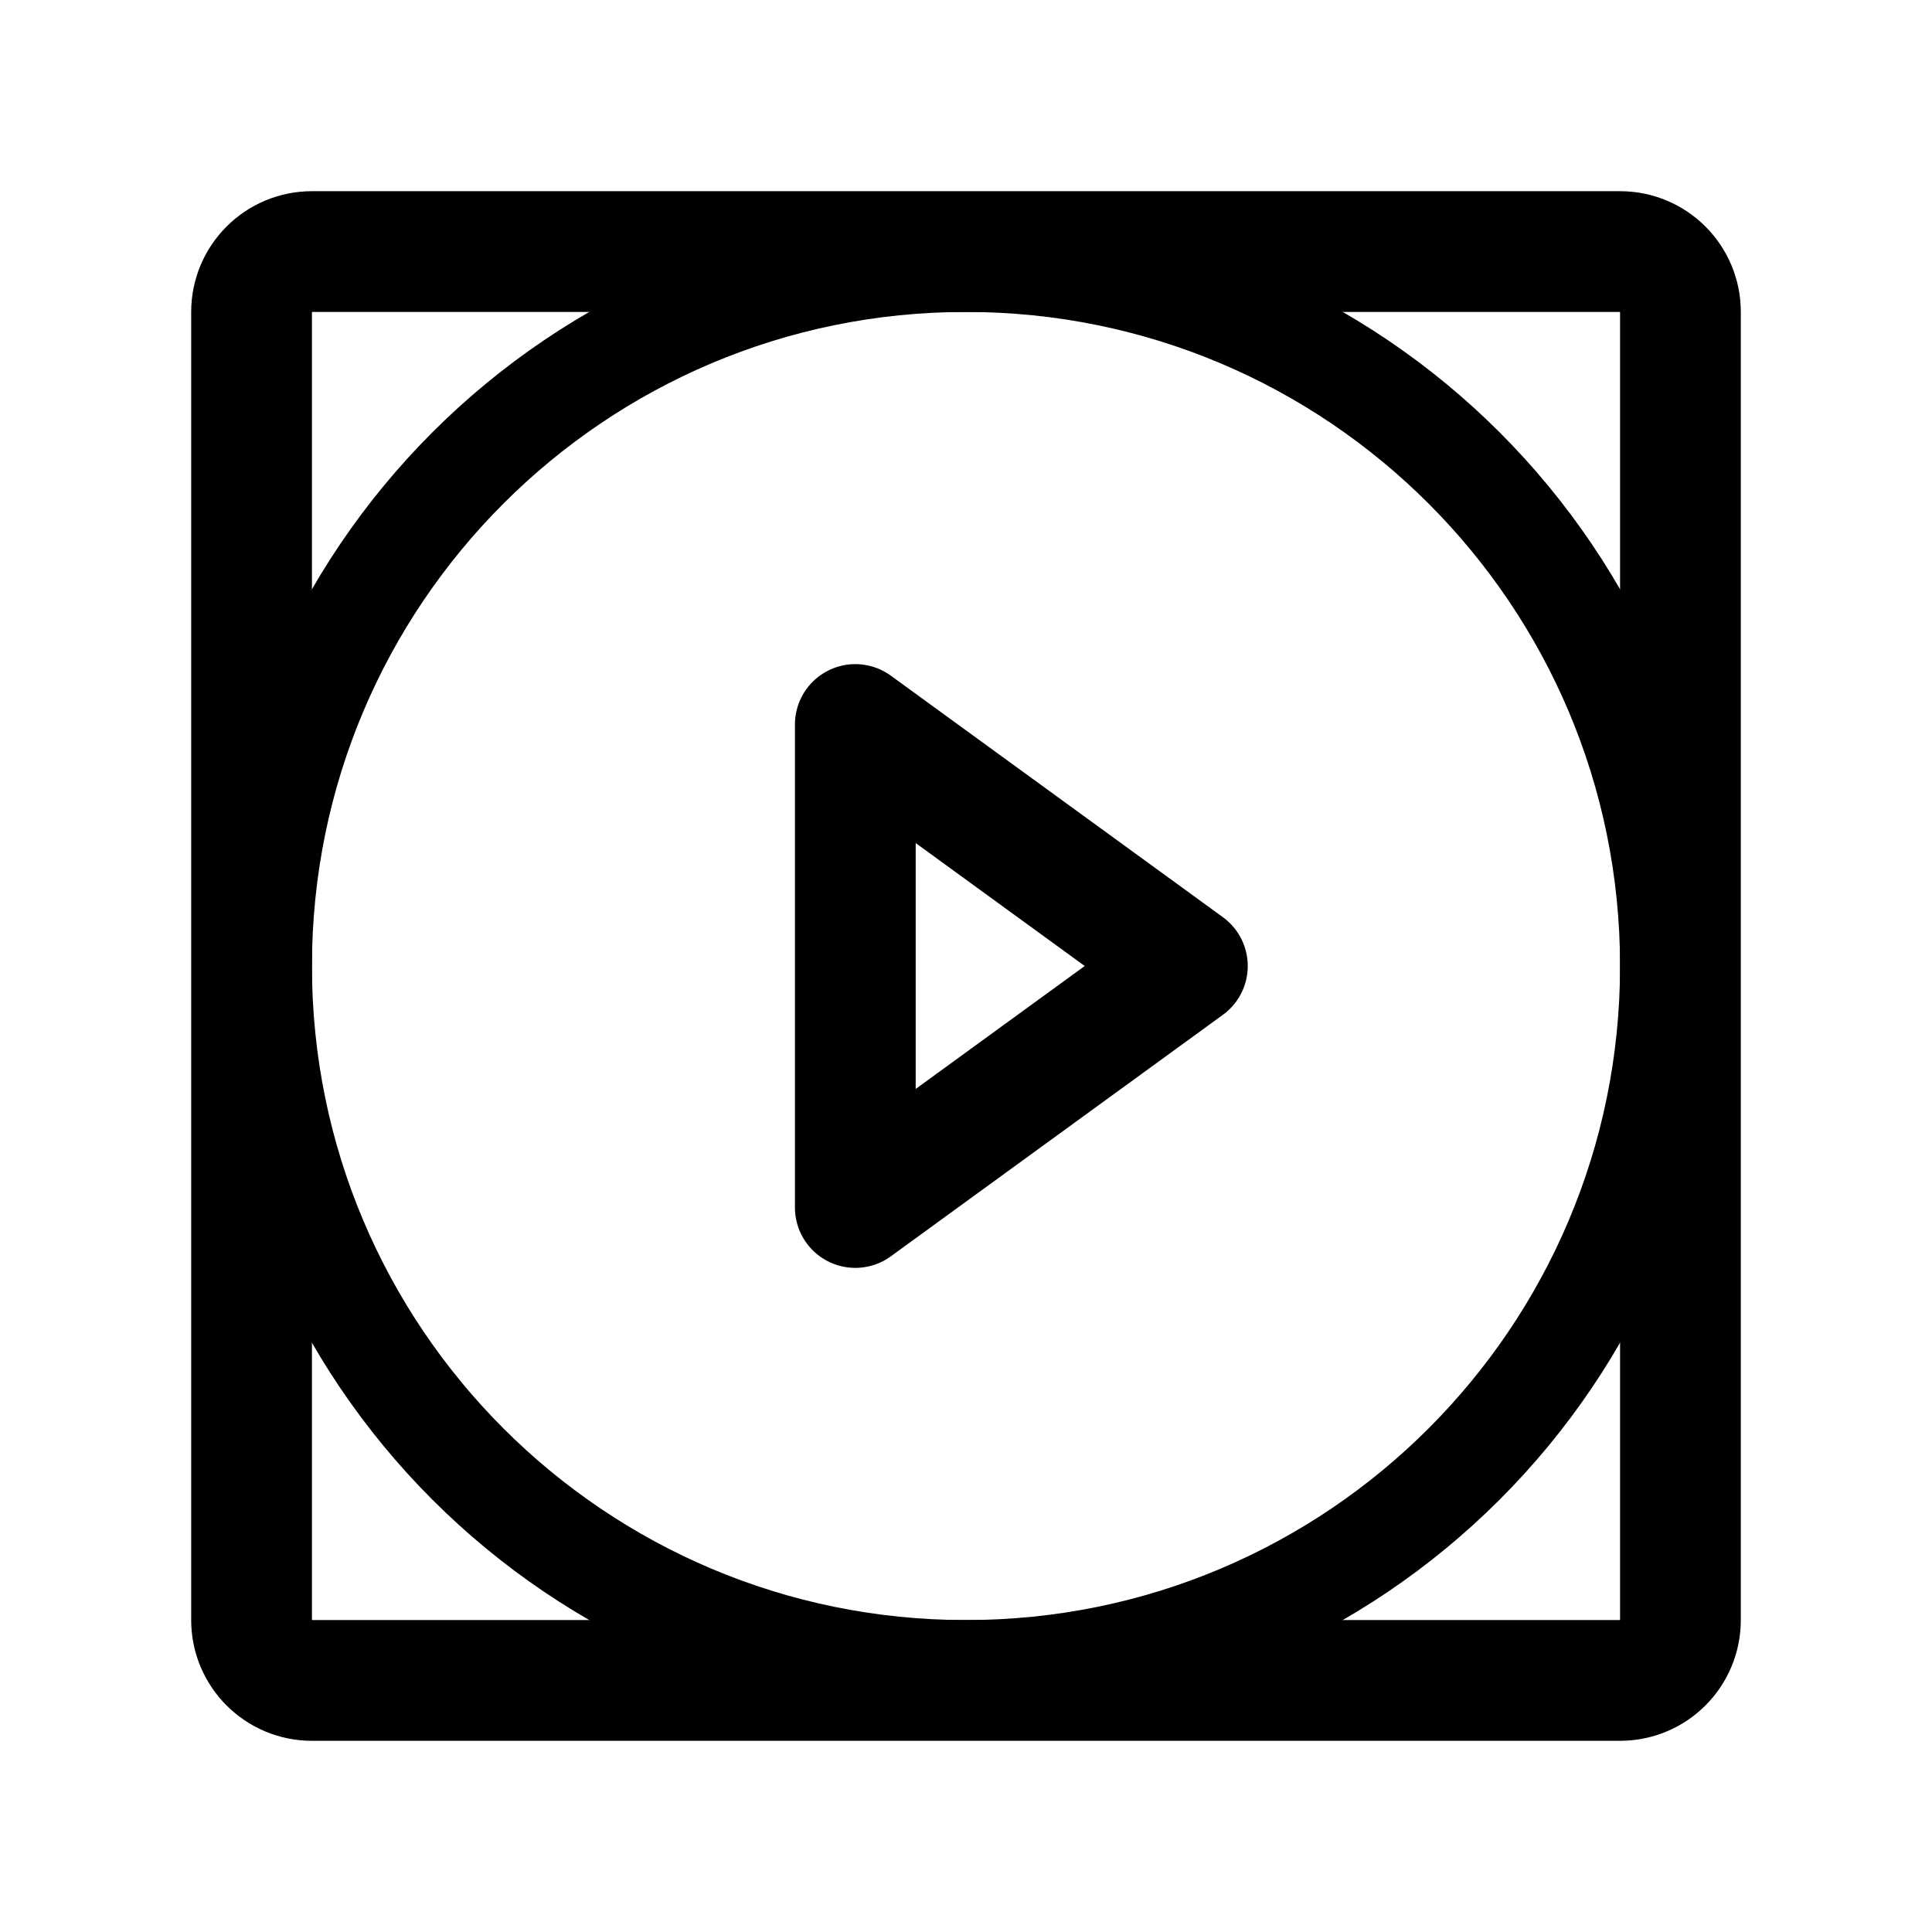
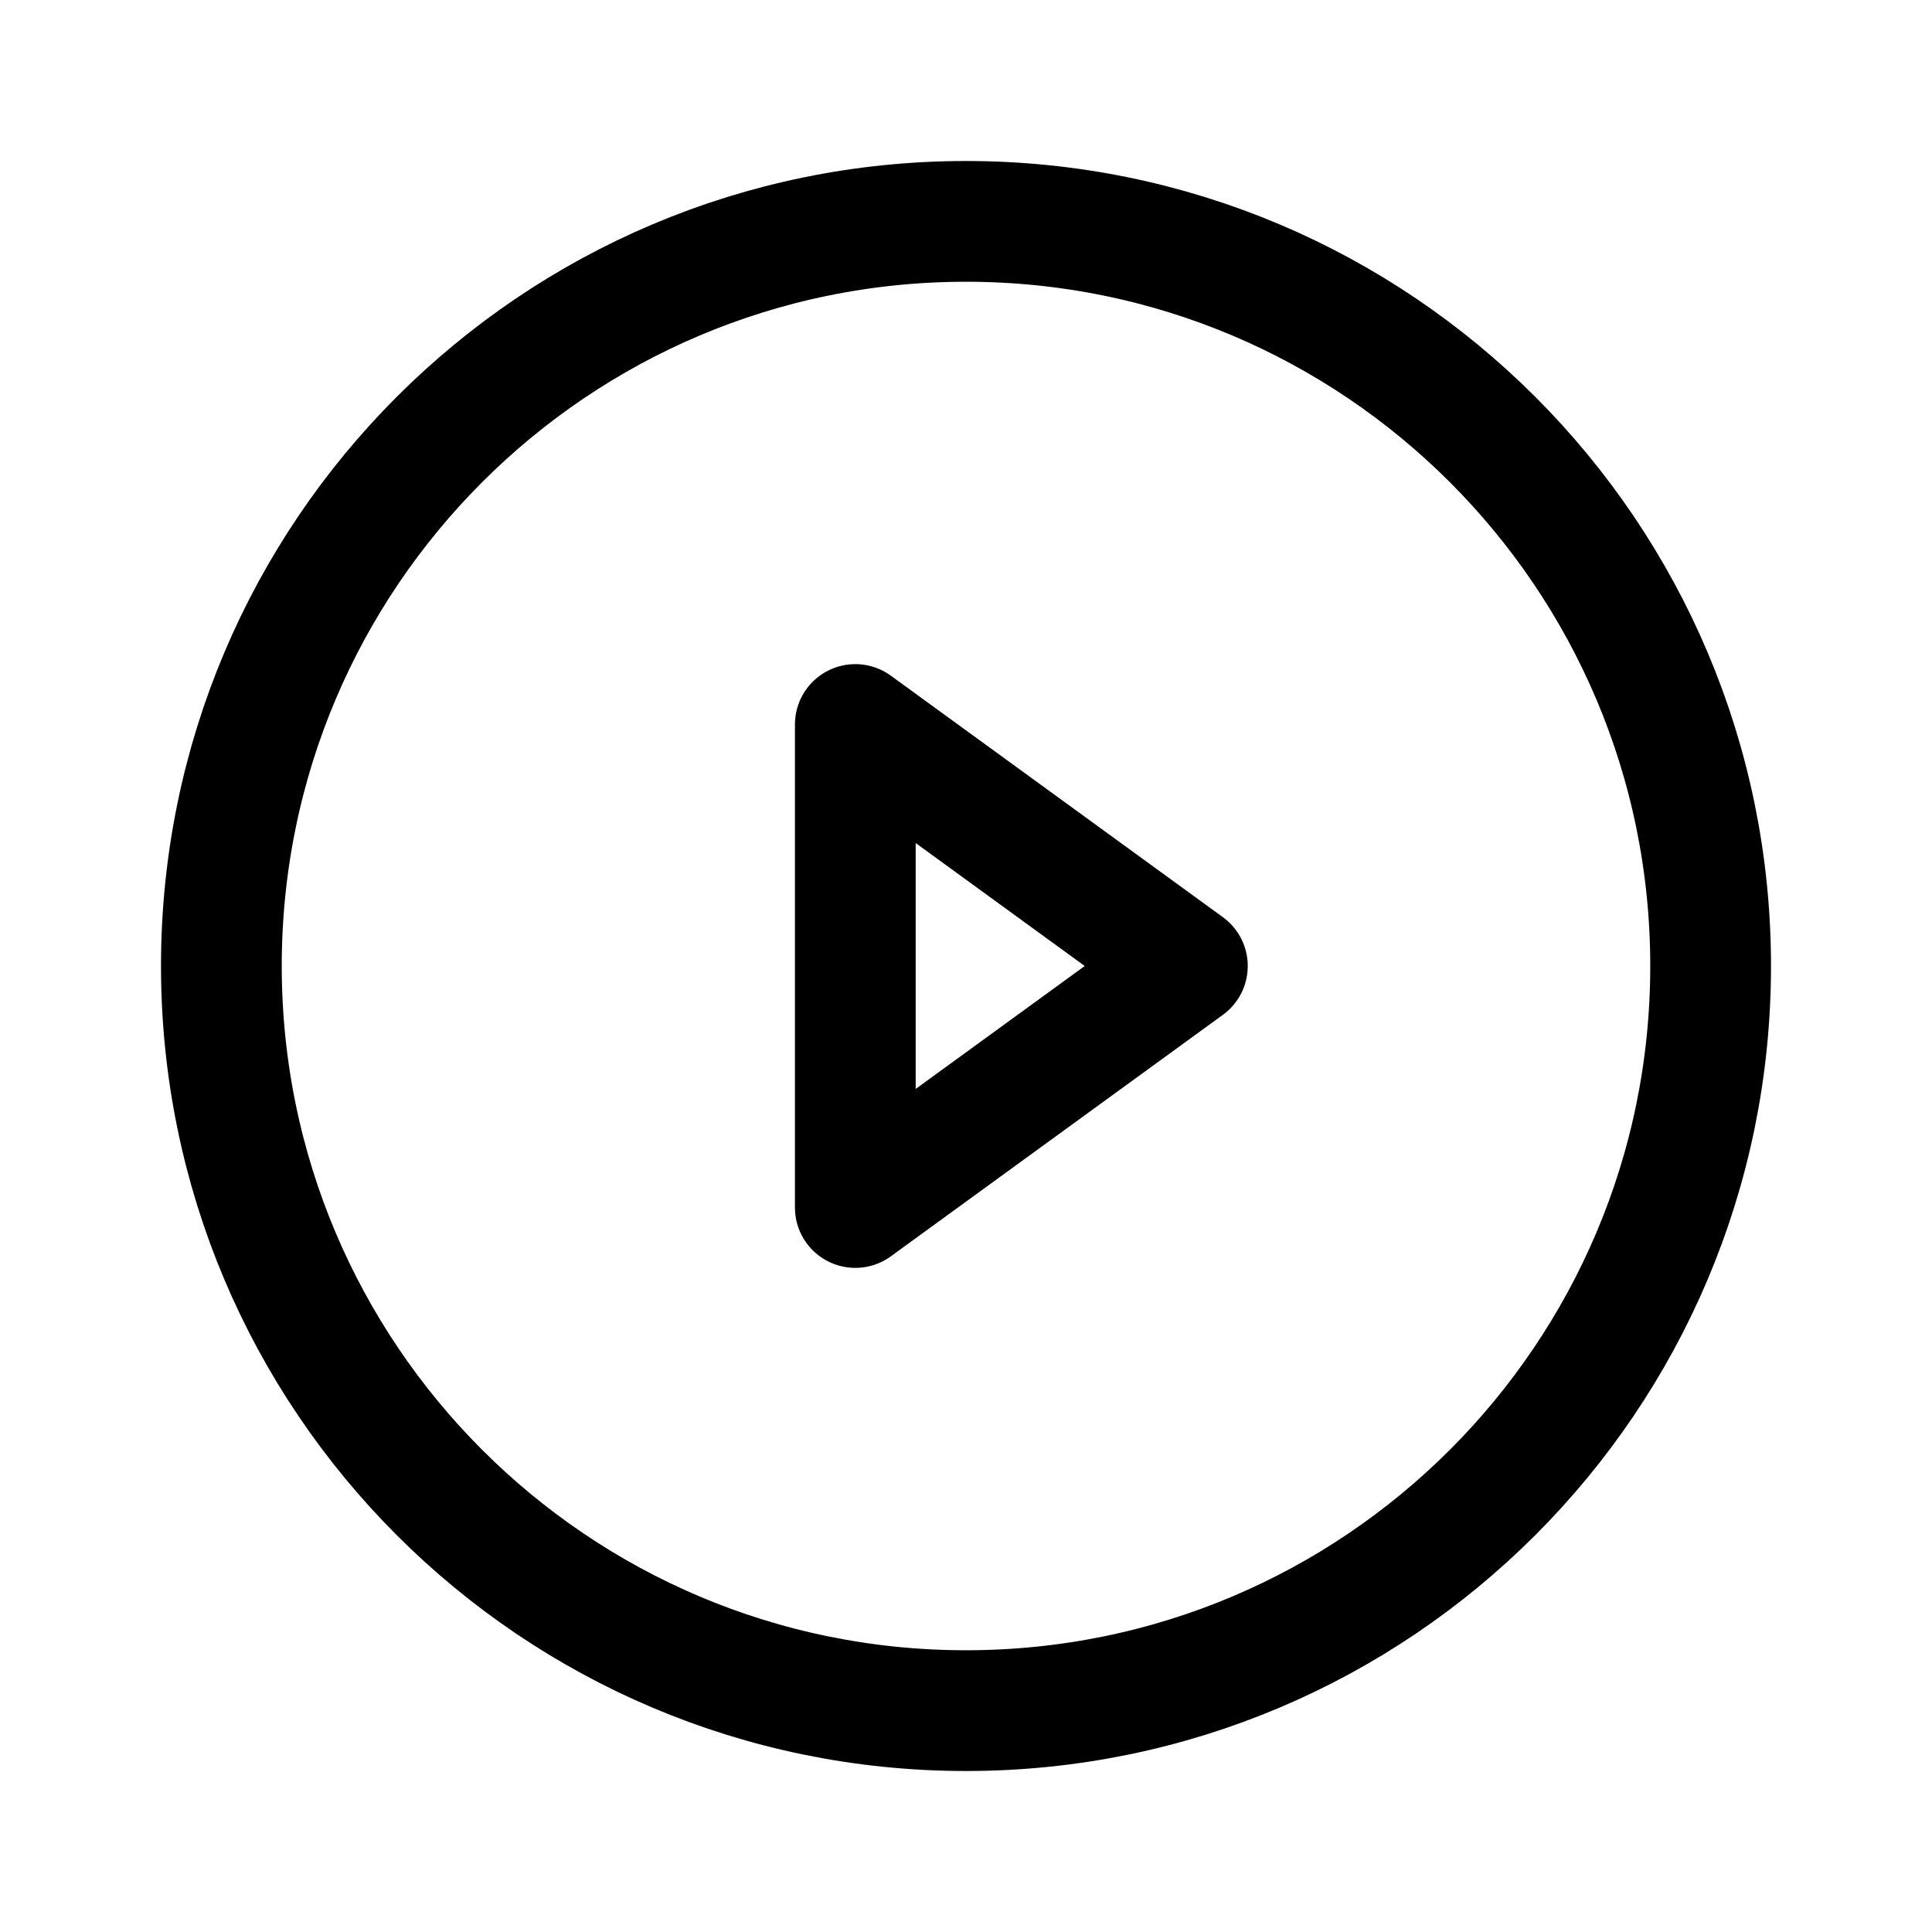
- <svg xmlns="http://www.w3.org/2000/svg" width="192" height="192" viewBox="0 0 192 192" fill="none">
-   <path d="M85 72v48m33-24-33 24m33-24L85 72" stroke="#000" stroke-width="12" stroke-linecap="round" stroke-linejoin="round" />
-   <circle cx="96" cy="96" r="70" stroke="#000" stroke-width="10" stroke-linejoin="round" />
-   <rect x="25" y="25" width="142" height="142" rx="6" stroke="#000" stroke-width="12" stroke-linecap="round" stroke-linejoin="round" />
+ <svg xmlns="http://www.w3.org/2000/svg" width="192" height="192" fill="none" stroke="#000" stroke-width="12" viewBox="0 0 192 192">
+   <path stroke-linejoin="round" d="M85 72v48l33-24z" />
+   <circle cx="96" cy="96" r="74" />
</svg>
